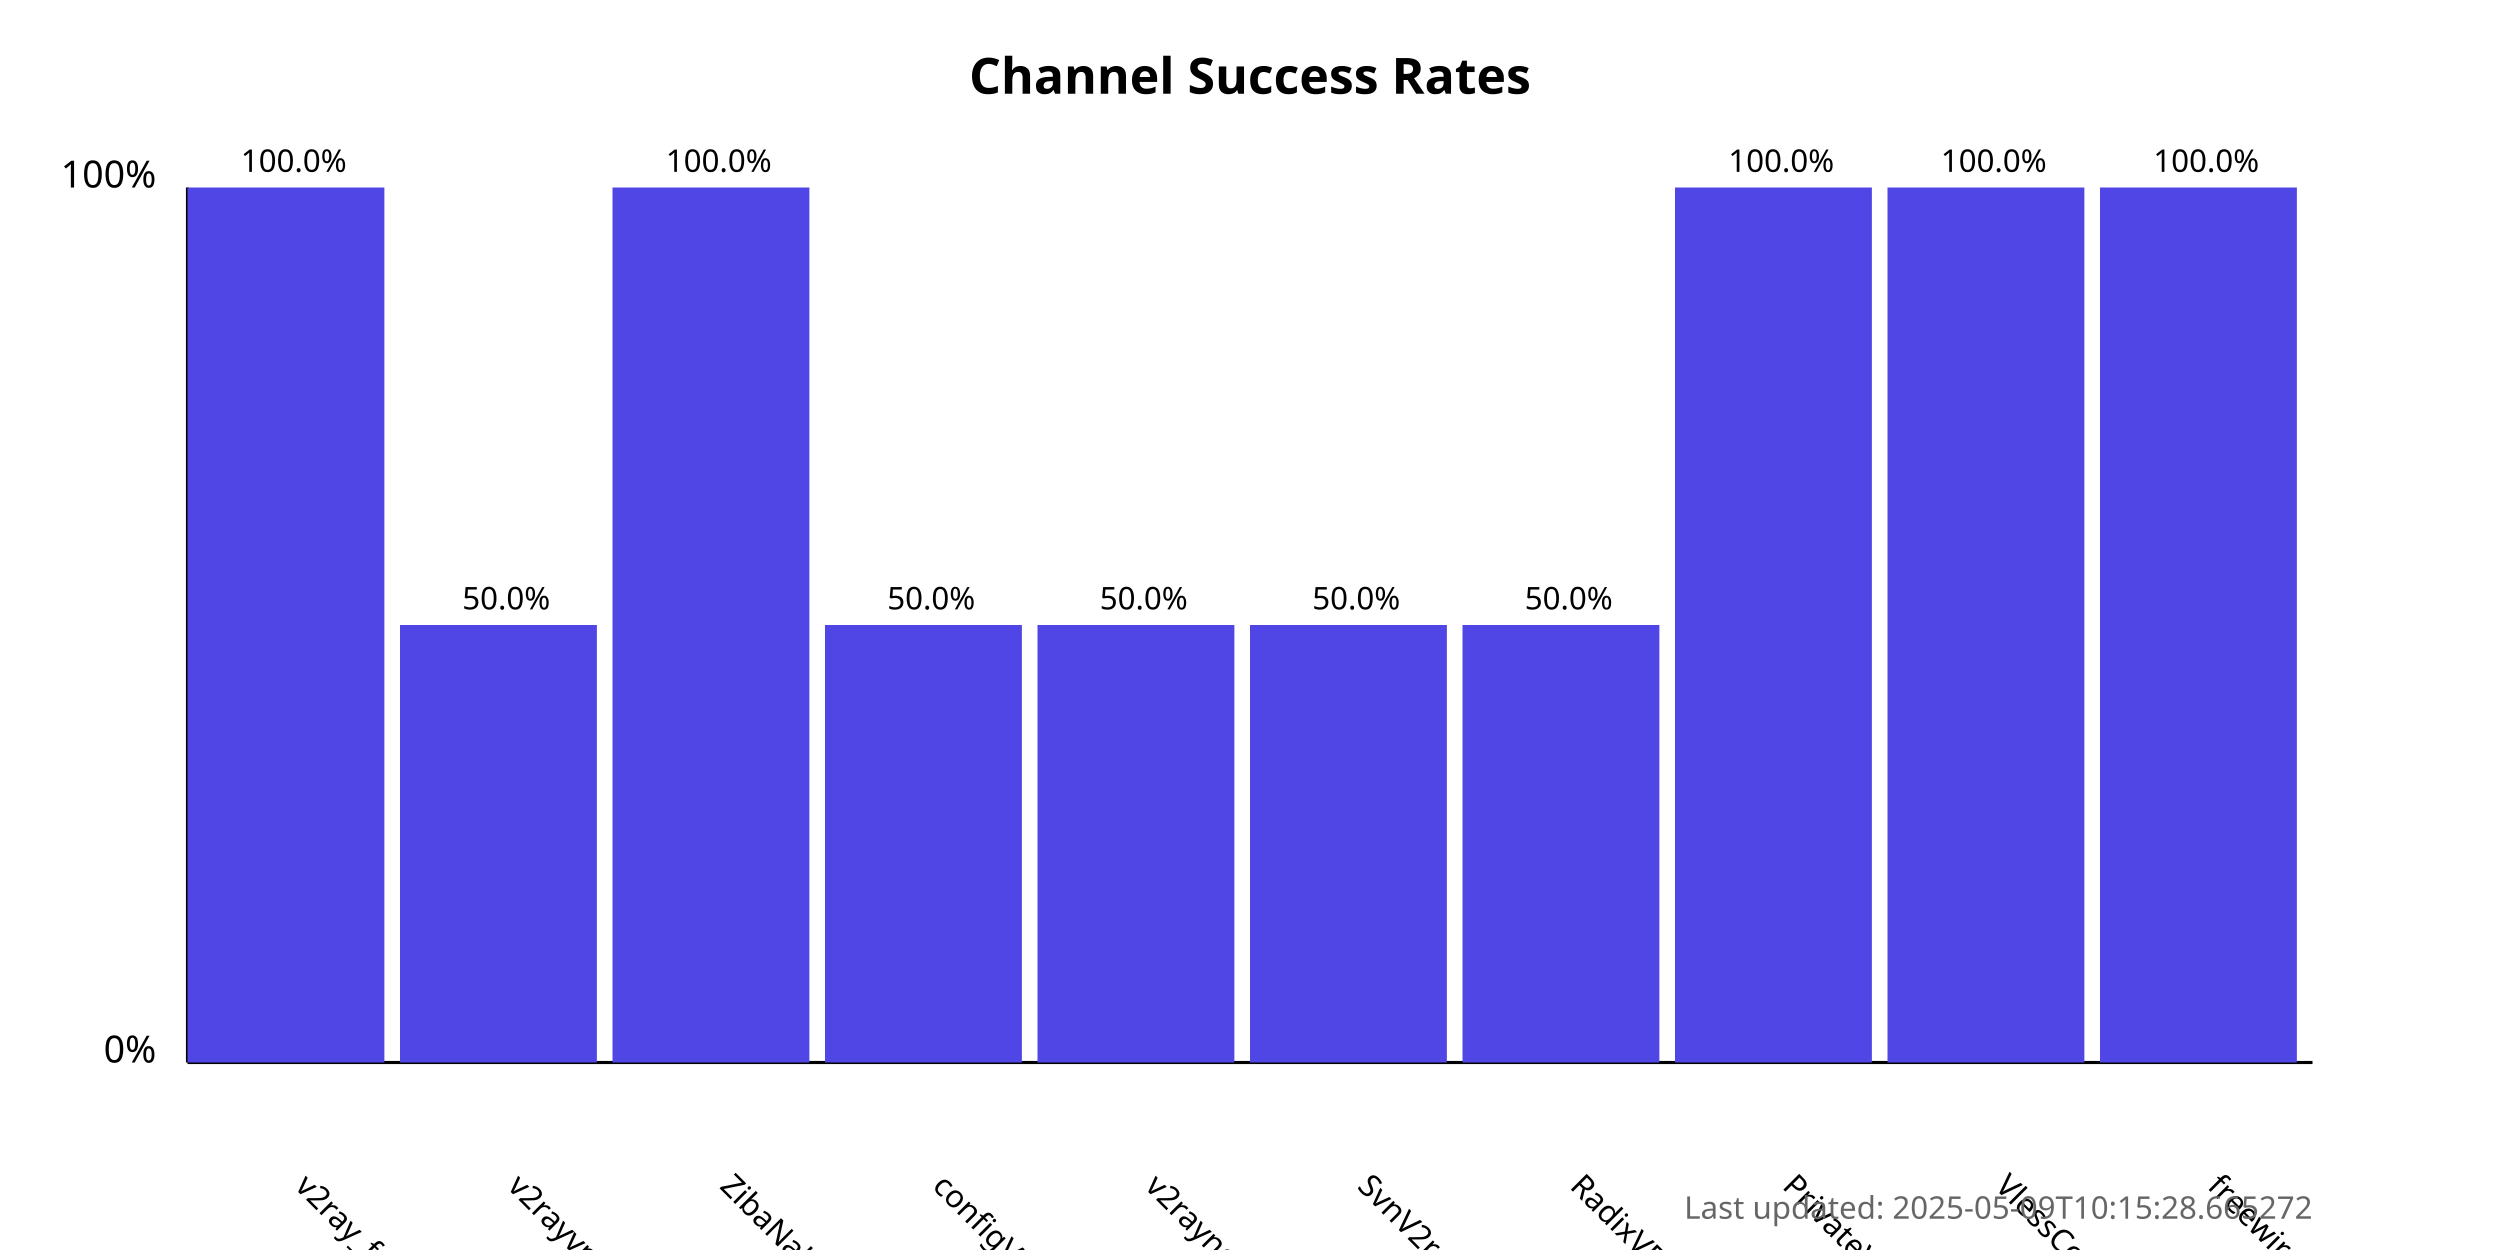
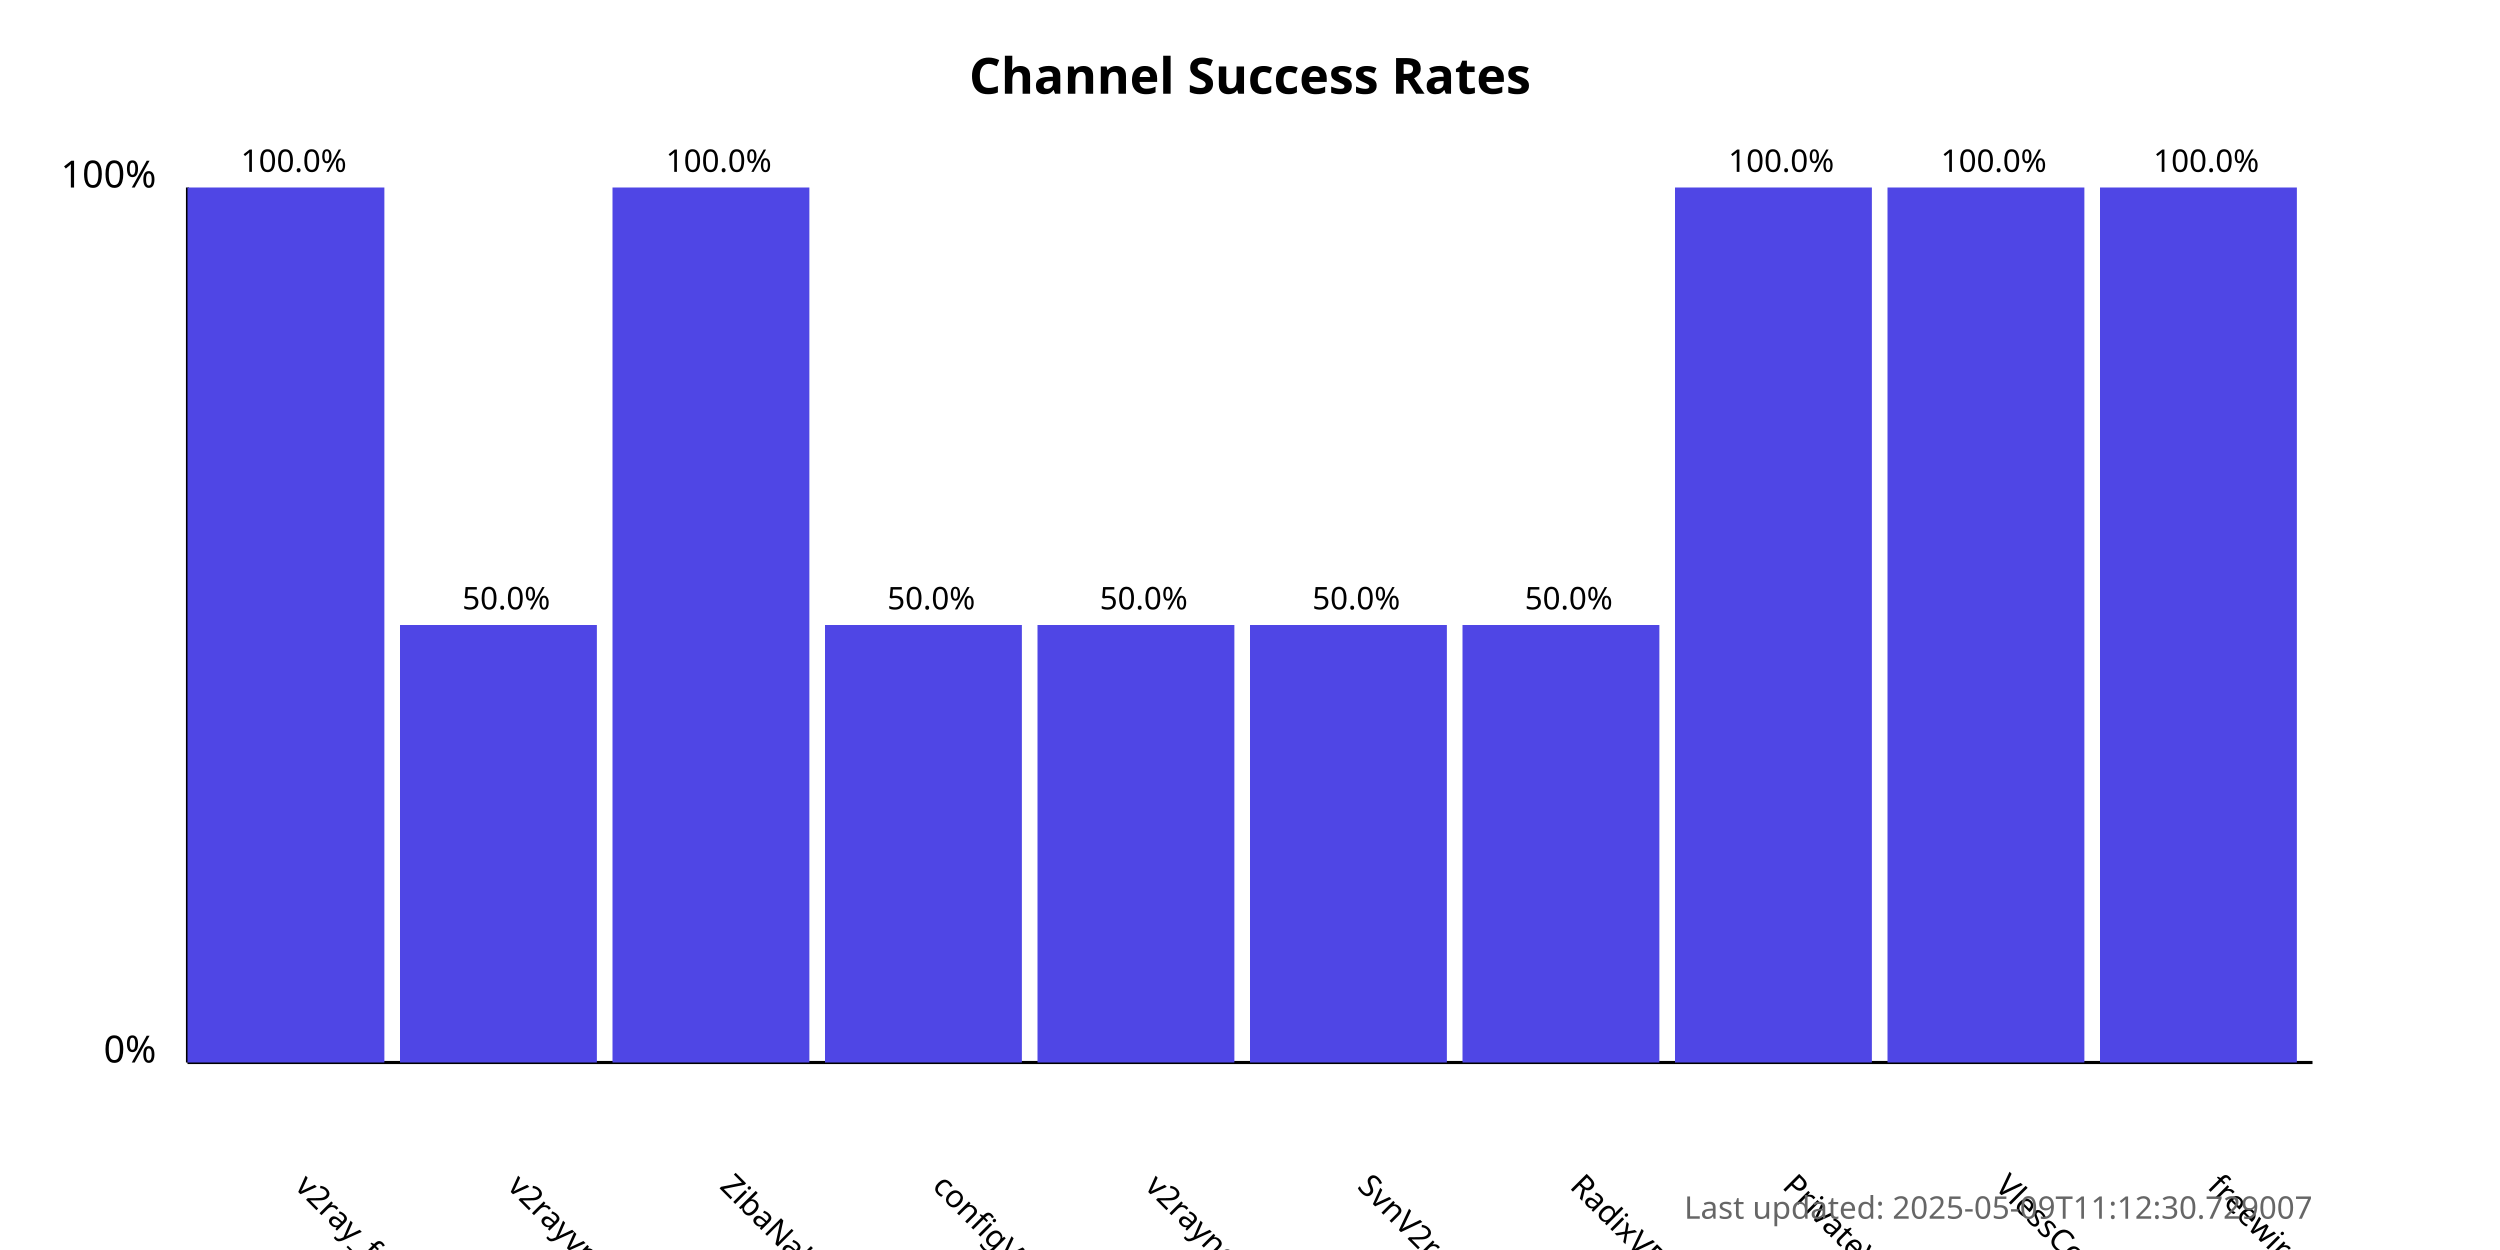
<svg xmlns="http://www.w3.org/2000/svg" width="800" height="400">
  <style>
            .chart-title { font: bold 16px sans-serif; }
            .axis-label { font: 12px sans-serif; }
            .tick-label { font: 10px sans-serif; }
            .bar { fill: #4f46e5; }
            .bar:hover { fill: #6366f1; }
            .timestamp { font: 10px sans-serif; fill: #666; }
        </style>
  <text x="400.0" y="30" text-anchor="middle" class="chart-title">
            Channel Success Rates
        </text>
  <line x1="60" y1="340" x2="60" y2="60" stroke="black" stroke-width="1" />
  <line x1="60" y1="340" x2="740" y2="340" stroke="black" stroke-width="1" />
  <text x="50" y="340" text-anchor="end" class="axis-label">0%</text>
  <text x="50" y="60" text-anchor="end" class="axis-label">100%</text>
  <g>
    <rect x="60" y="60.0" width="63.0" height="280.0" class="bar" />
    <text x="94.0" y="380" transform="rotate(45, 94.0, 380)" text-anchor="start" class="tick-label">
                v2ray_free_conf
            </text>
    <text x="94.0" y="55.0" text-anchor="middle" class="tick-label">
                100.0%
            </text>
  </g>
  <g>
    <rect x="128.0" y="200.0" width="63.0" height="140.0" class="bar" />
    <text x="162.0" y="380" transform="rotate(45, 162.0, 380)" text-anchor="start" class="tick-label">
                v2rayvpno
            </text>
    <text x="162.0" y="195.0" text-anchor="middle" class="tick-label">
                50.0%
            </text>
  </g>
  <g>
    <rect x="196.0" y="60.0" width="63.0" height="280.0" class="bar" />
    <text x="230.0" y="380" transform="rotate(45, 230.0, 380)" text-anchor="start" class="tick-label">
                ZibaNabz
            </text>
    <text x="230.0" y="55.0" text-anchor="middle" class="tick-label">
                100.0%
            </text>
  </g>
  <g>
    <rect x="264.0" y="200.0" width="63.0" height="140.0" class="bar" />
    <text x="298.0" y="380" transform="rotate(45, 298.0, 380)" text-anchor="start" class="tick-label">
                configV2rayForFree
            </text>
    <text x="298.0" y="195.0" text-anchor="middle" class="tick-label">
                50.0%
            </text>
  </g>
  <g>
    <rect x="332.0" y="200.0" width="63.0" height="140.0" class="bar" />
    <text x="366.0" y="380" transform="rotate(45, 366.0, 380)" text-anchor="start" class="tick-label">
                v2rayngvpn
            </text>
    <text x="366.0" y="195.0" text-anchor="middle" class="tick-label">
                50.0%
            </text>
  </g>
  <g>
    <rect x="400.0" y="200.0" width="63.0" height="140.0" class="bar" />
    <text x="434.0" y="380" transform="rotate(45, 434.0, 380)" text-anchor="start" class="tick-label">
                SvnV2ray
            </text>
    <text x="434.0" y="195.0" text-anchor="middle" class="tick-label">
                50.0%
            </text>
  </g>
  <g>
    <rect x="468.0" y="200.0" width="63.0" height="140.0" class="bar" />
    <text x="502.0" y="380" transform="rotate(45, 502.0, 380)" text-anchor="start" class="tick-label">
                RadixVPN
            </text>
    <text x="502.0" y="195.0" text-anchor="middle" class="tick-label">
                50.0%
            </text>
  </g>
  <g>
    <rect x="536.0" y="60.0" width="63.0" height="280.0" class="bar" />
    <text x="570.0" y="380" transform="rotate(45, 570.0, 380)" text-anchor="start" class="tick-label">
                PrivateVPNs
            </text>
    <text x="570.0" y="55.0" text-anchor="middle" class="tick-label">
                100.0%
            </text>
  </g>
  <g>
    <rect x="604.0" y="60.0" width="63.0" height="280.0" class="bar" />
    <text x="638.0" y="380" transform="rotate(45, 638.0, 380)" text-anchor="start" class="tick-label">
                VlessConfig
            </text>
    <text x="638.0" y="55.0" text-anchor="middle" class="tick-label">
                100.0%
            </text>
  </g>
  <g>
    <rect x="672.0" y="60.0" width="63.0" height="280.0" class="bar" />
    <text x="706.0" y="380" transform="rotate(45, 706.0, 380)" text-anchor="start" class="tick-label">
                freewireguard
            </text>
    <text x="706.0" y="55.0" text-anchor="middle" class="tick-label">
                100.0%
            </text>
  </g>
  <text x="740" y="390" text-anchor="end" class="timestamp">
-             Last updated: 2025-05-09T10:15:28.665272
+             Last updated: 2025-05-09T11:12:30.729007
        </text>
</svg>
